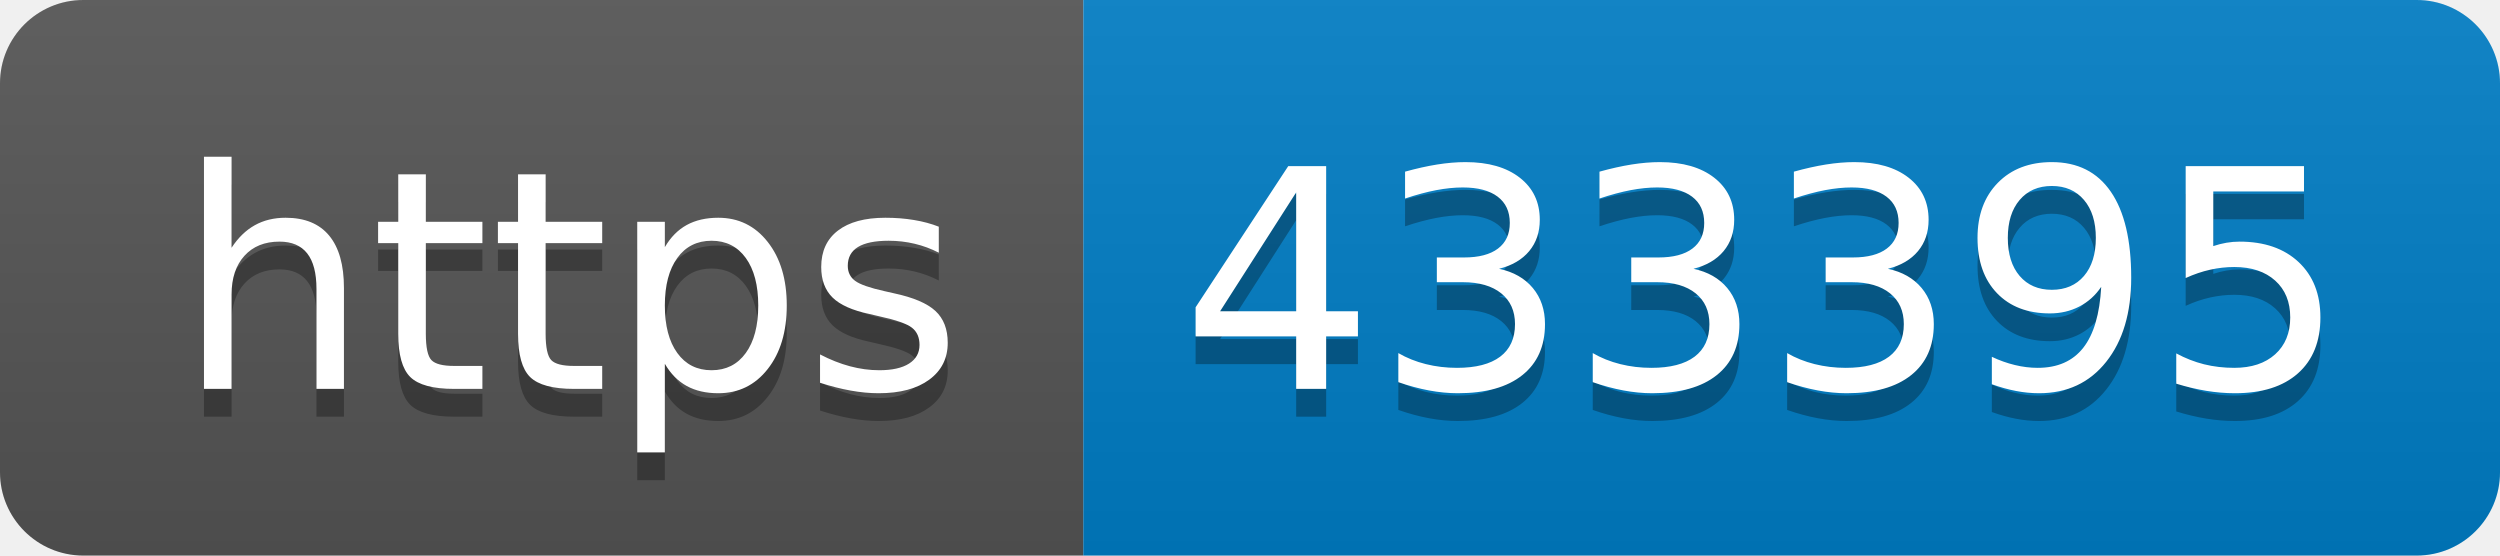
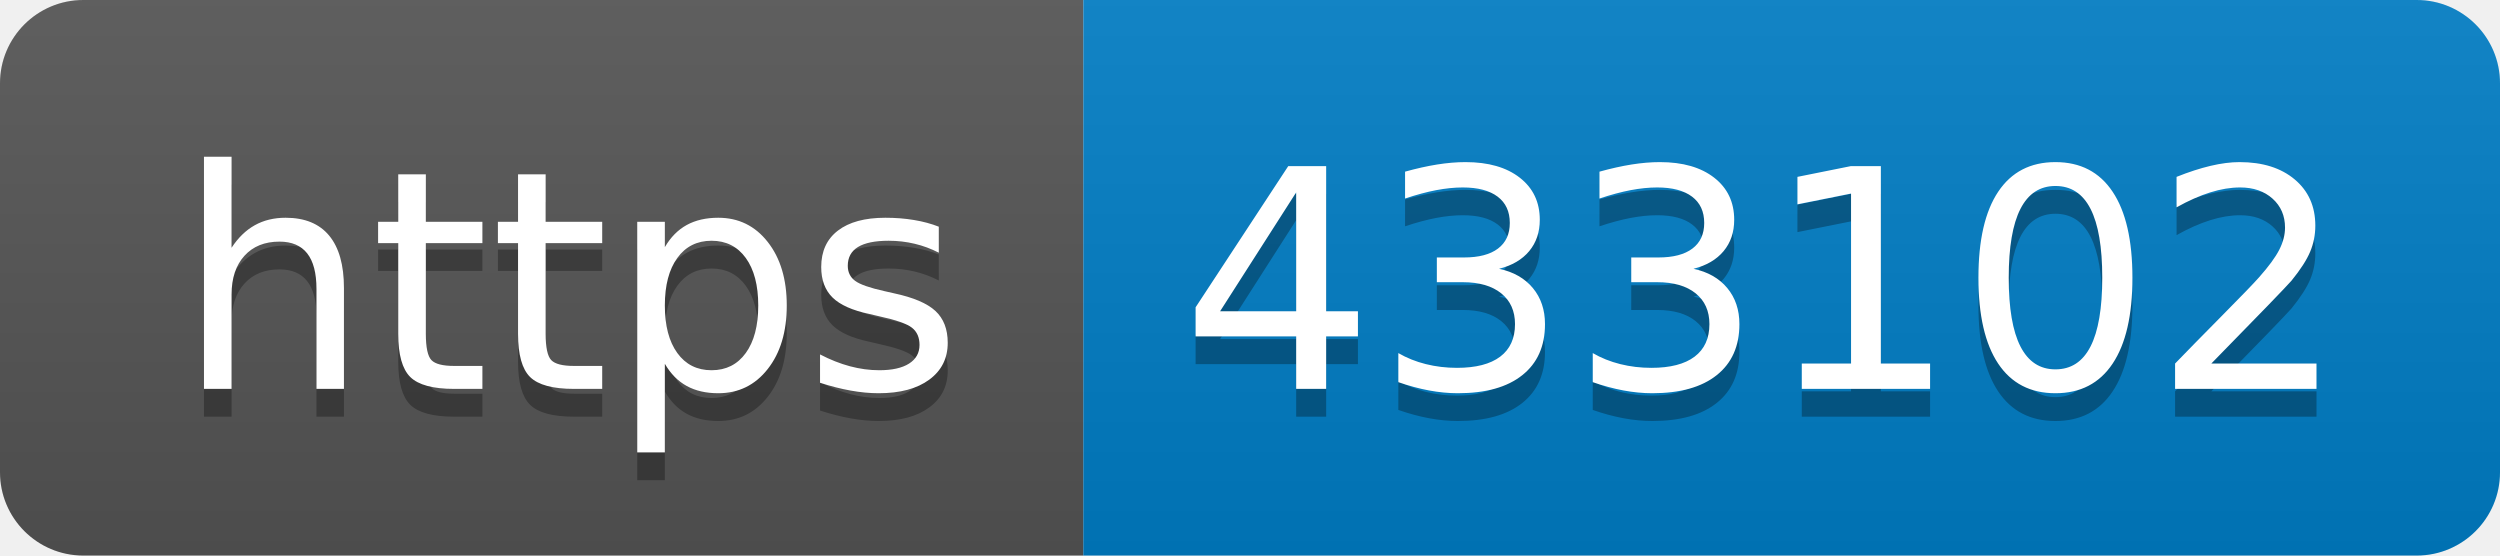
- <svg xmlns="http://www.w3.org/2000/svg" width="90" height="20" role="img" aria-label="https: 433395">
+ <svg xmlns="http://www.w3.org/2000/svg" width="90" height="20" role="img" aria-label="https: 433102">
  <linearGradient id="s" x2="0" y2="100%">
    <stop offset="0" stop-color="#bbb" stop-opacity=".1" />
    <stop offset="1" stop-opacity=".1" />
  </linearGradient>
  <clipPath id="r">
    <rect width="90" height="20" rx="3" fill="#fff" />
  </clipPath>
  <g clip-path="url(#r)">
    <rect width="39" height="20" fill="#555" />
    <rect x="39" width="51" height="20" fill="#007ec6" />
    <rect width="90" height="20" fill="url(#s)" />
  </g>
  <g fill="#fff" text-anchor="middle" font-family="Verdana,Geneva,DejaVu Sans,sans-serif" text-rendering="geometricPrecision" font-size="110">
    <text aria-hidden="true" x="205" y="150" fill="#010101" fill-opacity=".3" transform="scale(.1)" textLength="290">https</text>
    <text x="205" y="140" transform="scale(.1)" fill="#fff" textLength="290">https</text>
-     <text aria-hidden="true" x="635" y="150" fill="#010101" fill-opacity=".3" transform="scale(.1)" textLength="410">433395</text>
-     <text x="635" y="140" transform="scale(.1)" fill="#fff" textLength="410">433395</text>
+     <text aria-hidden="true" x="635" y="150" fill="#010101" fill-opacity=".3" transform="scale(.1)" textLength="410">433102</text>
+     <text x="635" y="140" transform="scale(.1)" fill="#fff" textLength="410">433102</text>
  </g>
</svg>
